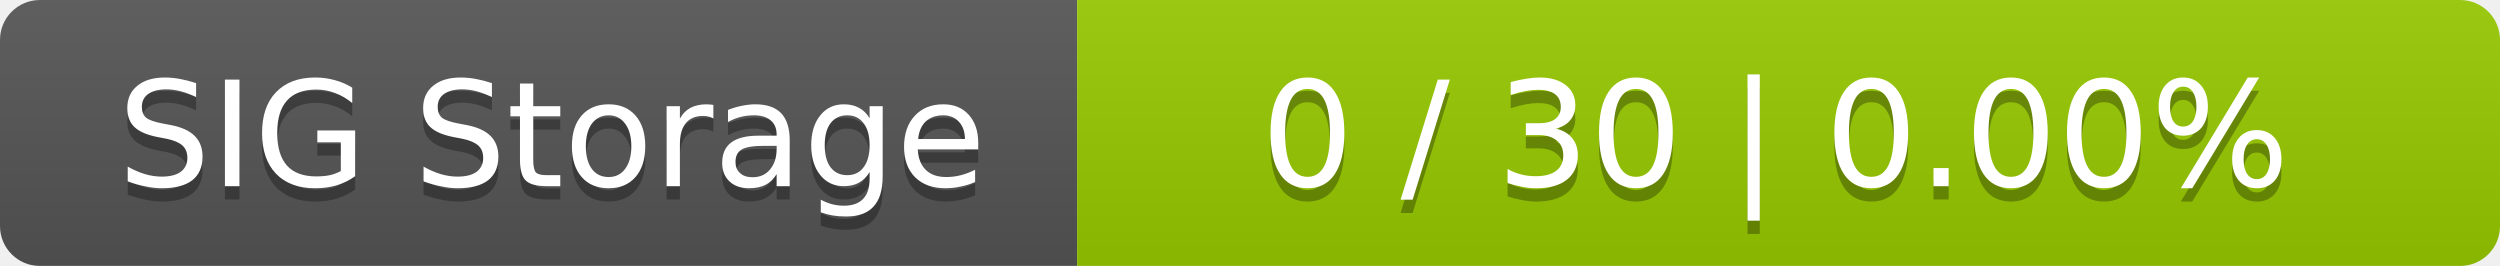
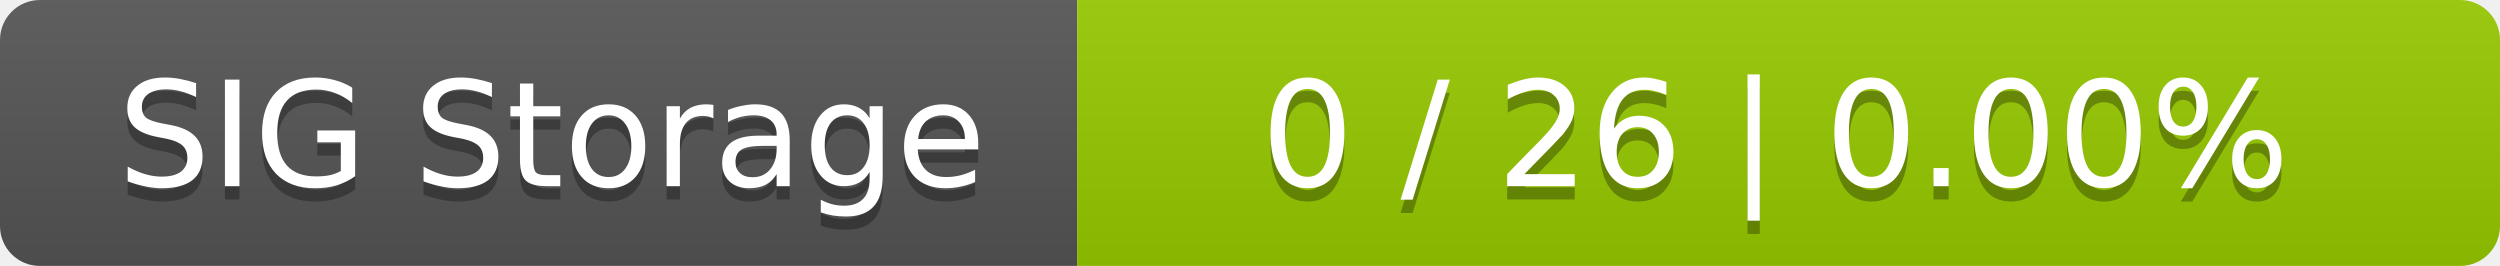
<svg xmlns="http://www.w3.org/2000/svg" width="188" height="20">
  <linearGradient id="smooth" x2="0" y2="100%">
    <stop offset="0" stop-color="#bbb" stop-opacity=".1" />
    <stop offset="1" stop-opacity=".1" />
  </linearGradient>
  <mask id="round">
    <rect width="188" height="20" rx="3" fill="#fff" />
  </mask>
  <g mask="url(#round)">
    <rect width="81" height="20" fill="#555" />
    <rect x="81" width="107" height="20" fill="#97ca00" />
    <rect width="188" height="20" fill="url(#smooth)" />
  </g>
  <g fill="#fff" text-anchor="middle" font-family="DejaVu Sans,Verdana,Geneva,sans-serif" font-size="11">
    <text x="41.5" y="15" fill="#010101" fill-opacity=".3">SIG Storage</text>
    <text x="41.5" y="14">SIG Storage</text>
-     <text x="133.5" y="15" fill="#010101" fill-opacity=".3">0 / 30    |    0.00%</text>
-     <text x="133.5" y="14">0 / 30    |    0.00%</text>
+     <text x="133.5" y="15" fill="#010101" fill-opacity=".3">0 / 26    |    0.00%</text>
+     <text x="133.5" y="14">0 / 26    |    0.00%</text>
  </g>
</svg>
